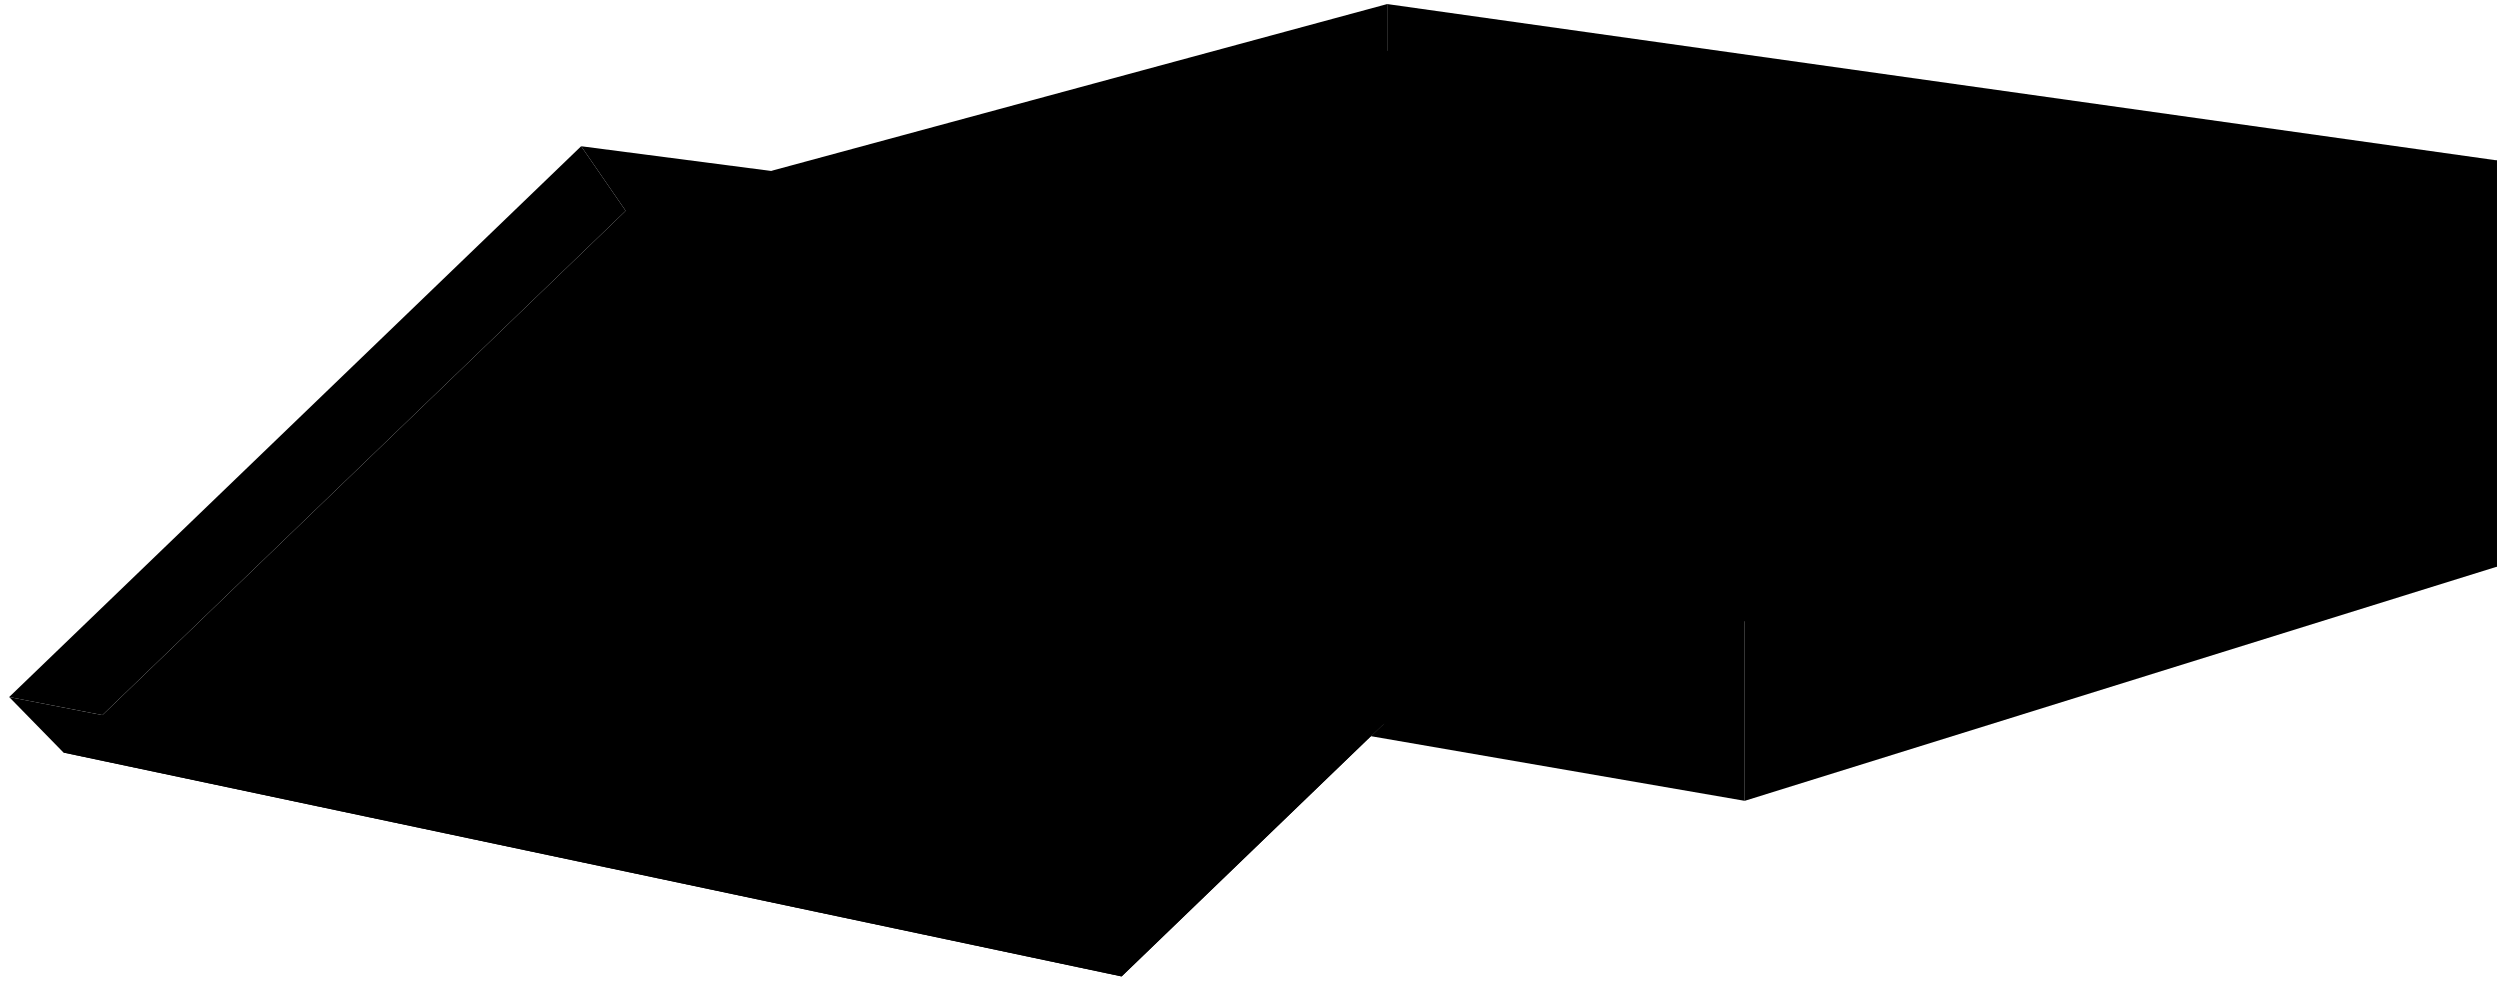
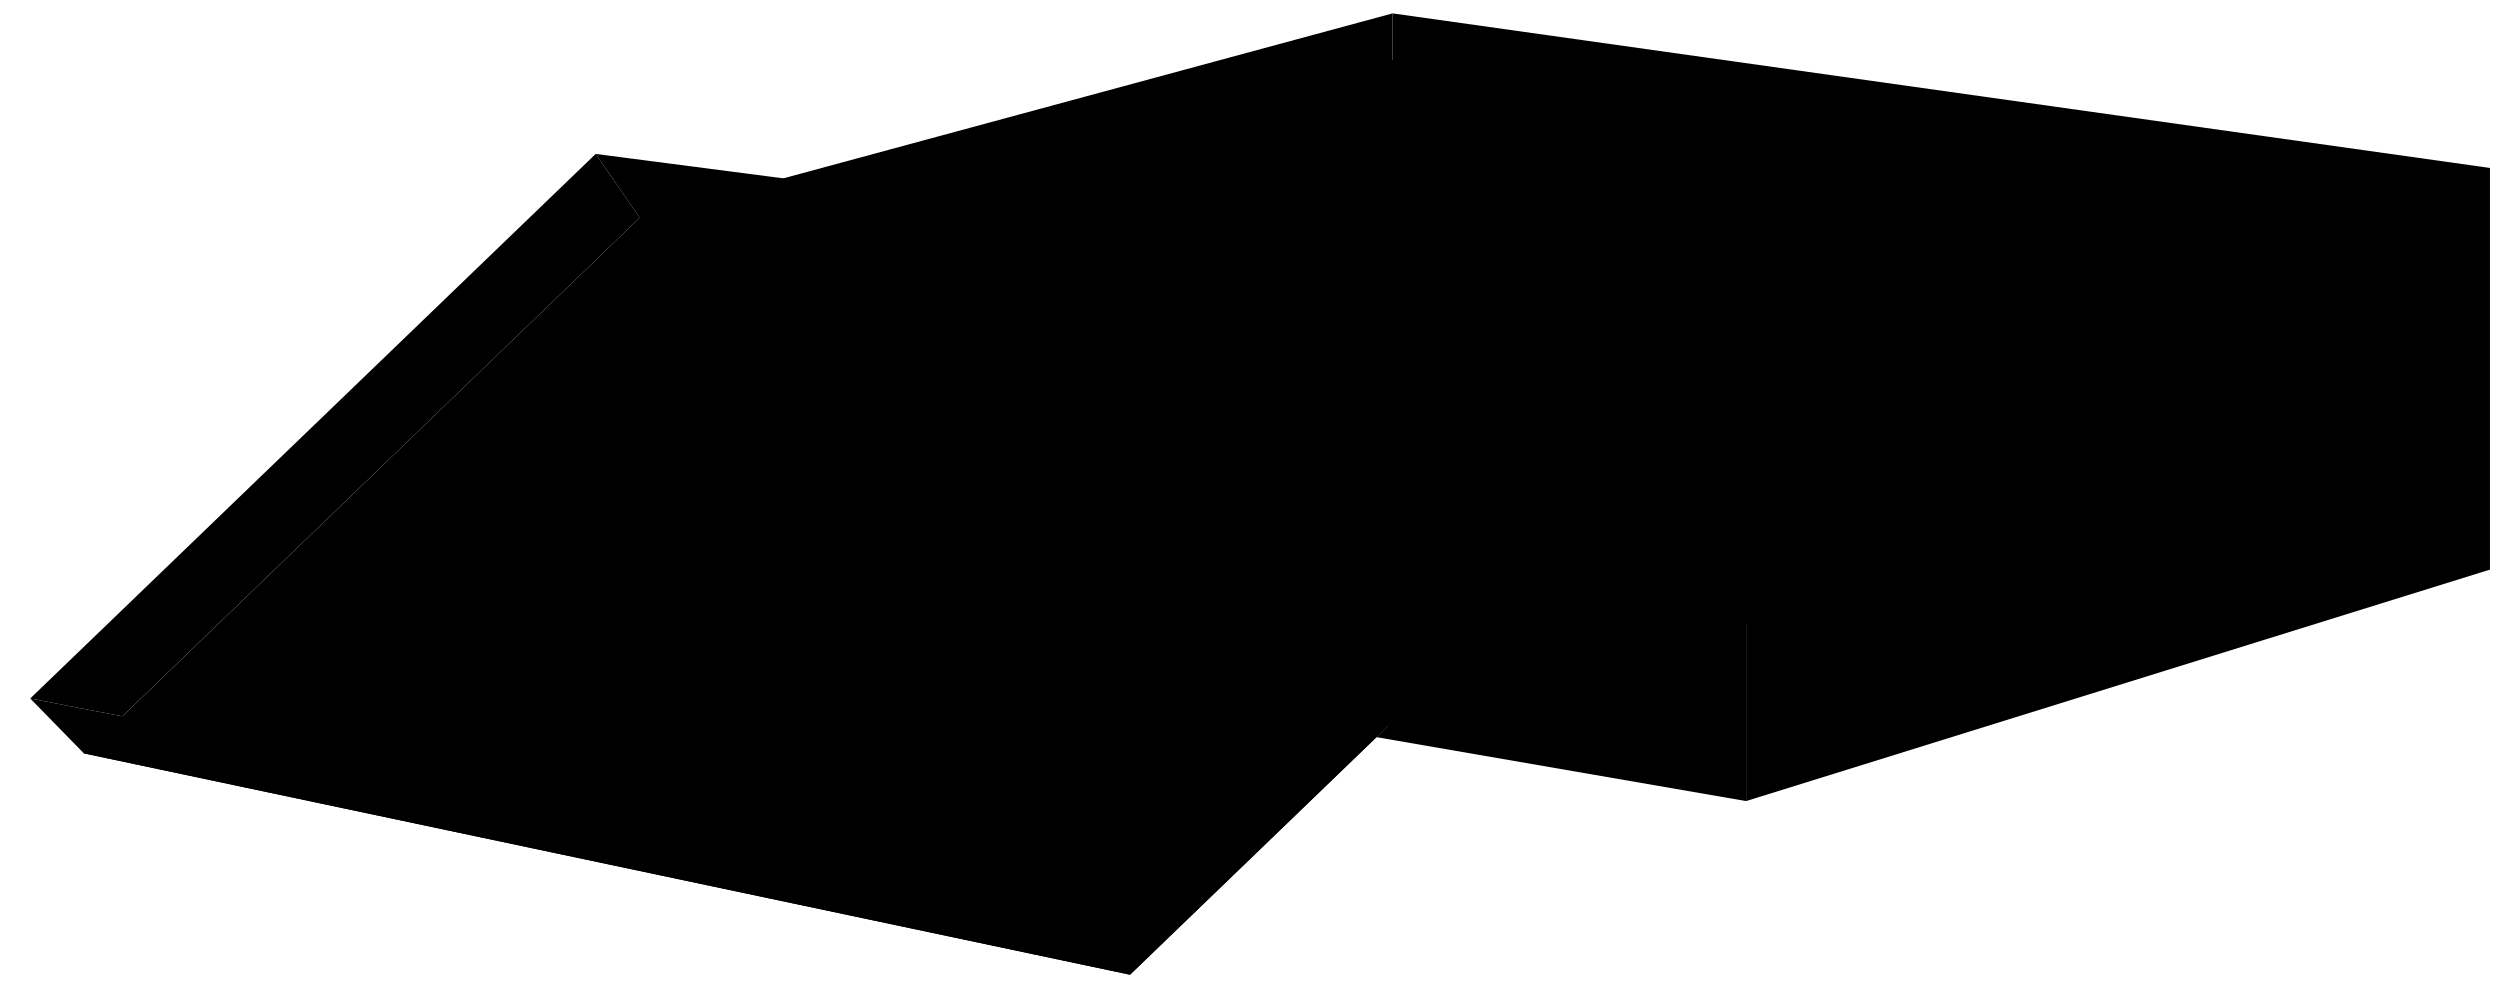
- <svg viewBox="0 0 807.07 316.75">
-   <polygon class="boxDark" points="447.82 1.31 447.82 132.47 806.07 182.94 806.07 51.78 447.82 1.31" />
+ <svg viewBox="0 0 244.89 97.02">
+   <polygon class="boxDark" points="136.41 1.31 136.41 40.66 243.89 55.8 243.89 16.45 136.41 1.31" />
  <g class="boxMedium">
-     <polygon points="201.99 67.89 447.82 1.31 447.82 132.47 201.99 196.05 201.99 67.89" />
-     <polygon points="318.4 85.72 563.24 18.13 563.24 150.29 318.4 216.88 318.4 85.72" />
-     <polygon points="434.82 103.01 678.65 34.42 678.65 167.59 434.82 237.17 434.82 103.01" />
+     <polygon points="62.66 21.28 136.41 1.31 136.41 40.66 62.66 59.73 62.66 21.28" />
+     <polygon points="97.59 26.63 171.04 6.35 171.04 46 97.59 65.98 97.59 26.63" />
+     <polygon points="132.51 31.82 205.66 11.24 205.66 51.19 132.51 72.07 132.51 31.82" />
  </g>
  <g class="dollarEdge">
-     <path d="M739.25,56.65c-10.65-3.16-26-5-35.48-5.53a74,74,0,0,1-23.3-5.52c-8.92,1.61-18.59,9.37-28.72,12C623.12,65.05,618,70,590.58,76c-20.05,4.44-52.84,18.43-98.15,34.85l70.81,10.49L771.16,61.79A137.44,137.44,0,0,1,739.25,56.65Z" />
-     <path d="M319.8,85.33,525.17,28.64c-7.1-1.21-13.16-2.64-17.91-2.9-13.67-1-20.87-4.88-34.11-5-12,.44-16.51-2.83-22.39-5-11.49,2.46-22.65,7.92-30.7,11.09C394,37.07,376.55,39.17,350.75,46.67c-20,5.83-43.35,15.84-86.6,30.42Z" />
-     <path d="M436.34,102.58l202.59-57c-8.58-1.48-15.87-3.93-25.47-3.85-12.4.22-23.37-4.13-31.69-5.85-8.33-2-17.45-4.26-24.81-4.76-9.34,6.54-22.63,10-35.83,13.85C493.65,53.06,491.28,55.66,465,62.06c-19.17,4.68-46.67,16.58-88.37,31.69Z" />
+     <path d="M223.84,17.91a52.35,52.35,0,0,0-10.64-1.66,22,22,0,0,1-7-1.66c-2.68.49-5.58,2.81-8.62,3.61-8.58,2.23-10.11,3.7-18.35,5.52-6,1.34-15.85,5.53-29.44,10.46L171,37.32l62.38-17.87A41,41,0,0,1,223.84,17.91Z" />
+     <path d="M98,26.51l61.61-17a53.48,53.48,0,0,0-5.37-.87c-4.1-.3-6.27-1.47-10.23-1.51-3.6.13-5-.85-6.72-1.51A57.84,57.84,0,0,0,128.09,9c-7.83,3.08-13,3.71-20.8,6-6,1.74-13,4.75-26,9.12Z" />
+     <path d="M133,31.69l60.78-17.1c-2.58-.44-4.76-1.17-7.64-1.15-3.72.07-7-1.24-9.51-1.76a49.34,49.34,0,0,0-7.44-1.42c-2.8,2-6.79,3-10.75,4.15-8.24,2.42-9,3.2-16.83,5.12-5.76,1.41-14,5-26.52,9.51Z" />
  </g>
  <g class="dollarCentre">
-     <path d="M728.7,62.1c-7.75-2.73-20.88-4.1-32.15-4.84-7.64,3.82-20.19,4.86-33.73,2.43-32,7.91-46.15,15.76-67.71,20.46A277.18,277.18,0,0,0,543.35,99l-47.13,12.48,67,9.92L732.07,73l2.89-.92C730.9,69.63,728.38,66.5,728.7,62.1Z" />
-     <path d="M323.51,84.31,498.6,36a7.75,7.75,0,0,1-1.48-5.27c-9.53-.54-20.34-4.74-30.91-4.4-7.34,3.48-22,3.67-35,1.46C399.36,40.07,381.66,44,359.75,49.67c-21.61,5.7-28.92,9.21-40.8,14.56L266.32,77.41Z" />
-     <path d="M436.34,102.58,606.69,54.67A9,9,0,0,1,603.32,47c-9.05.69-19.22-4.45-29.06-5.74C566.92,44.93,553,47,540,44.68c-35.65,9.06-54,18-73.82,22-20.66,4.6-29.14,10.13-41,15.79L380.36,94.29Z" />
+     <path d="M220.68,19.55A42.23,42.23,0,0,0,211,18.09c-2.29,1.15-6.05,1.46-10.12.73-9.6,2.38-13.84,4.73-20.31,6.14a83,83,0,0,0-15.53,5.65l-14.13,3.74,20.1,3,50.65-14.51.87-.27A3.19,3.19,0,0,1,220.68,19.55Z" />
+     <path d="M99.12,26.21l52.53-14.5a2.32,2.32,0,0,1-.45-1.58c-2.85-.17-6.1-1.43-9.27-1.32-2.2,1-6.6,1.1-10.51.43A160.17,160.17,0,0,1,110,15.82a62.59,62.59,0,0,0-12.23,4.36l-15.8,4Z" />
+     <path d="M133,31.69l51.1-14.38a2.72,2.72,0,0,1-1-2.3c-2.71.21-5.76-1.33-8.71-1.72a18.32,18.32,0,0,1-10.28,1c-10.7,2.72-16.21,5.39-22.15,6.59-6.2,1.38-8.74,3-12.3,4.74L116.18,29.2Z" />
  </g>
  <g class="dollarSeal">
-     <path d="M551.21,70.27l24.25-6.82a1.86,1.86,0,0,0,0-.47c-.23-3.4-8.23-5.61-17.88-4.95s-17.27,3.95-17,7.35C540.75,67.87,545.1,69.72,551.21,70.27Z" />
-     <path d="M440.1,52.12l27.64-7.63c-2-2.46-9-3.94-17.33-3.4-9.64.62-17.27,3.73-17,6.95C433.51,49.85,436.12,51.31,440.1,52.12Z" />
-     <path d="M681.34,87.52c7.09,0,20.93-2.75,20.49-7.75-.3-3.53-8.57-5.84-18.6-5.15s-18,4.11-17.72,7.64C665.73,85.46,672.59,87.65,681.34,87.52Z" />
+     <path d="M167.43,22,174.71,20c0-.05,0-.09,0-.14-.07-1-2.47-1.69-5.37-1.49s-5.18,1.19-5.11,2.21C164.29,21.27,165.6,21.83,167.43,22Z" />
+     <path d="M134.1,16.55l8.29-2.29c-.59-.74-2.71-1.18-5.2-1-2.89.19-5.18,1.12-5.11,2.09C132.12,15.87,132.9,16.31,134.1,16.55Z" />
+     <path d="M206.47,27.17c2.13,0,6.28-.82,6.15-2.32-.09-1.06-2.57-1.76-5.58-1.55s-5.39,1.23-5.32,2.29S203.85,27.21,206.47,27.17Z" />
  </g>
  <g class="dollarPortrait">
-     <path d="M652.6,95.76c-23.15-8.65-53.9-10.61-66.67-5.47-10.22,4.11-11.95,15.23.16,24.53C586.09,114.82,654.09,96.32,652.6,95.76Z" />
-     <path d="M524.91,77.67c-22.09-8.1-46.66-8.47-58.82-3.58C457.21,77.66,455,86.72,463.21,95Z" />
-     <path d="M415.93,58.8c-21.35-6.77-44.39-6.9-56.05-2.47-8.55,3.26-10.92,11.34-3.71,19Z" />
+     <path d="M197.85,29.64c-6.95-2.59-16.17-3.18-20-1.64-3.07,1.23-3.59,4.57.05,7.36C177.9,35.36,198.3,29.81,197.85,29.64Z" />
+     <path d="M159.54,24.21c-6.63-2.43-14-2.54-17.65-1.07-2.66,1.07-3.32,3.79-.86,6.28Z" />
+     <path d="M126.85,18.55c-6.41-2-13.32-2.07-16.82-.74-2.56,1-3.27,3.41-1.11,5.69Z" />
  </g>
-   <polygon class="boxLight" points="362.08 315.22 20.5 242.95 201.99 68.06 563.24 121.36 362.08 315.22" />
-   <polygon class="boxInset" points="387.29 164.9 215.13 138.02 155.16 193.52 323.41 223.96 387.29 164.9" />
+   <polygon class="boxLight" points="110.69 95.48 8.22 73.8 62.66 21.33 171.04 37.32 110.69 95.48" />
+   <polygon class="boxInset" points="118.26 50.38 66.61 42.32 48.62 58.97 99.09 68.1 118.26 50.38" />
  <g class="boxDark">
-     <polygon points="442.56 237.66 563.24 258.53 563.24 121.36 442.56 237.66" />
-     <polygon points="343.74 291.12 362.08 315.22 20.5 242.95 2.96 225.02 343.74 291.12" />
-     <polygon points="549.19 94.25 187.61 47.21 201.99 68.06 526.55 115.95 549.19 94.25" />
+     <polygon points="134.84 72.21 171.04 78.47 171.04 37.32 134.84 72.21" />
+     <polygon points="105.19 88.25 110.69 95.48 8.22 73.8 2.96 68.42 105.19 88.25" />
+     <polygon points="166.83 29.19 58.35 15.08 62.66 21.33 160.03 35.7 166.83 29.19" />
  </g>
  <g class="boxMedium">
-     <polygon points="563.24 258.53 806.07 182.94 806.07 51.78 563.24 121.36 563.24 258.53" />
-     <polygon points="201.99 68.06 187.61 47.21 2.96 225.02 33.05 230.85 201.99 68.06" />
-     <polygon points="563.24 121.36 549.19 94.25 343.74 291.12 362.08 315.22 563.24 121.36" />
+     <polygon points="171.04 78.47 243.89 55.8 243.89 16.45 171.04 37.32 171.04 78.47" />
+     <polygon points="62.66 21.33 58.35 15.08 2.96 68.42 11.98 70.17 62.66 21.33" />
+     <polygon points="171.04 37.32 166.83 29.19 105.19 88.25 110.69 95.48 171.04 37.32" />
  </g>
</svg>
